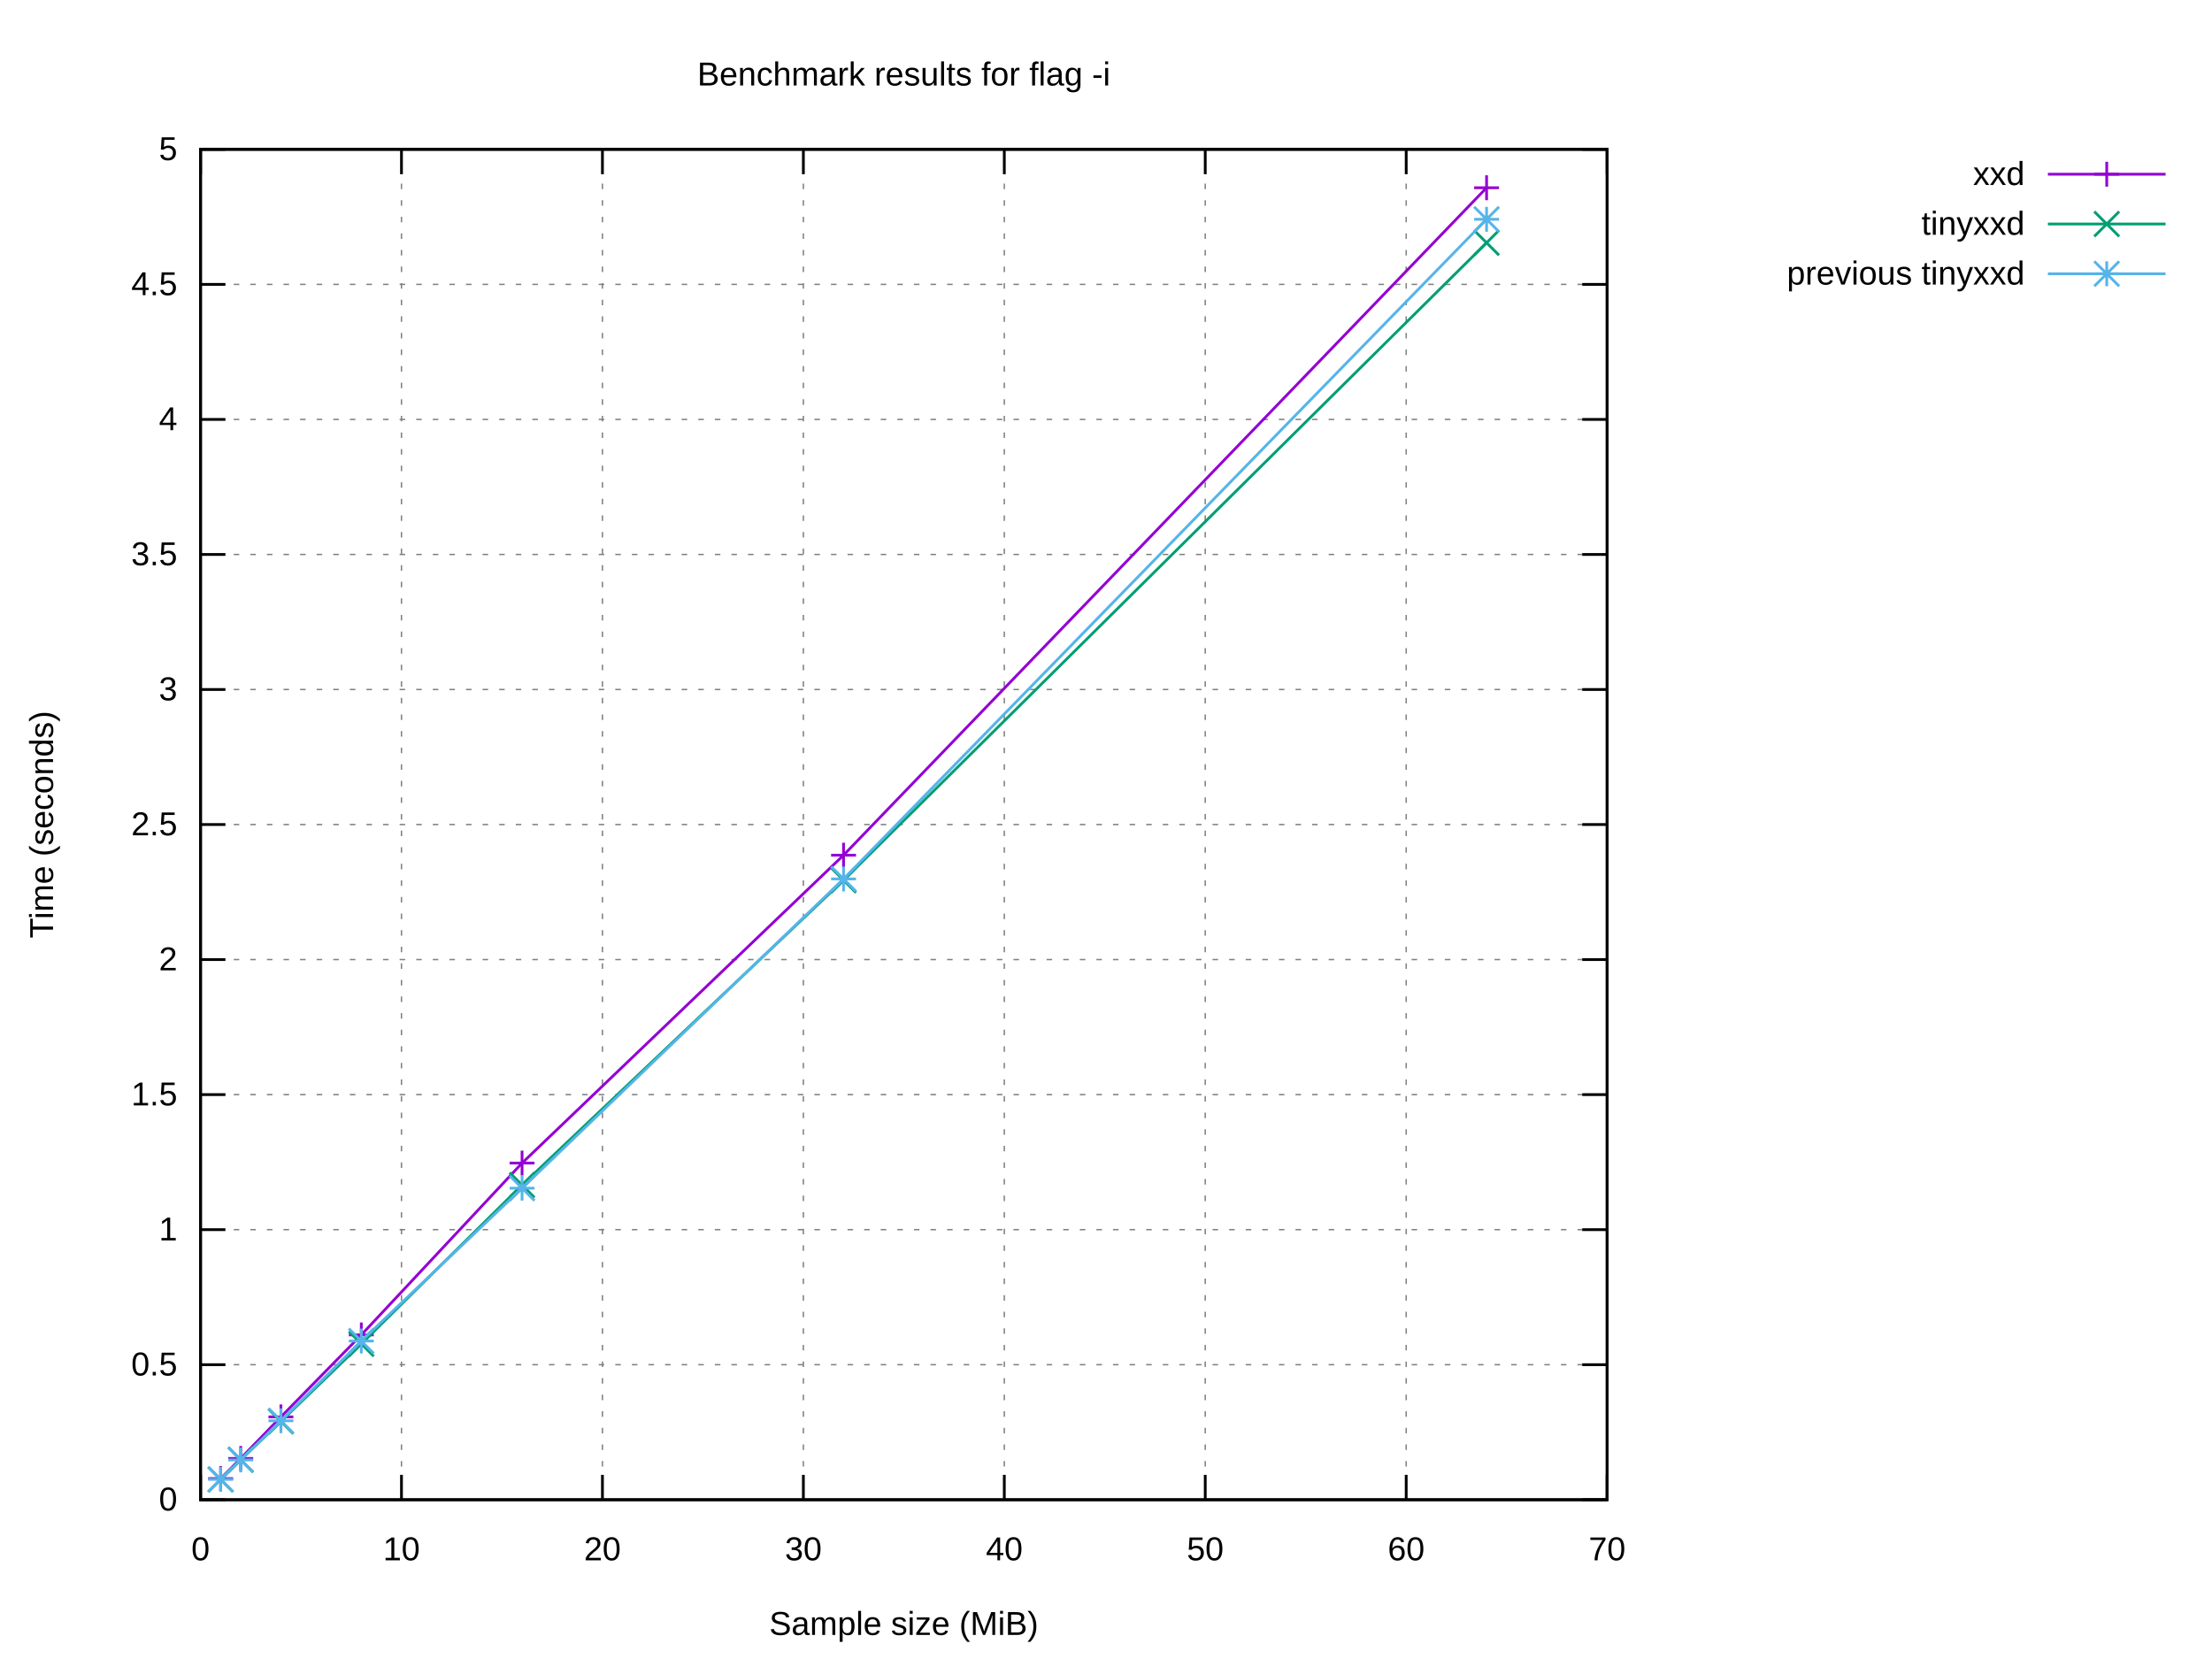
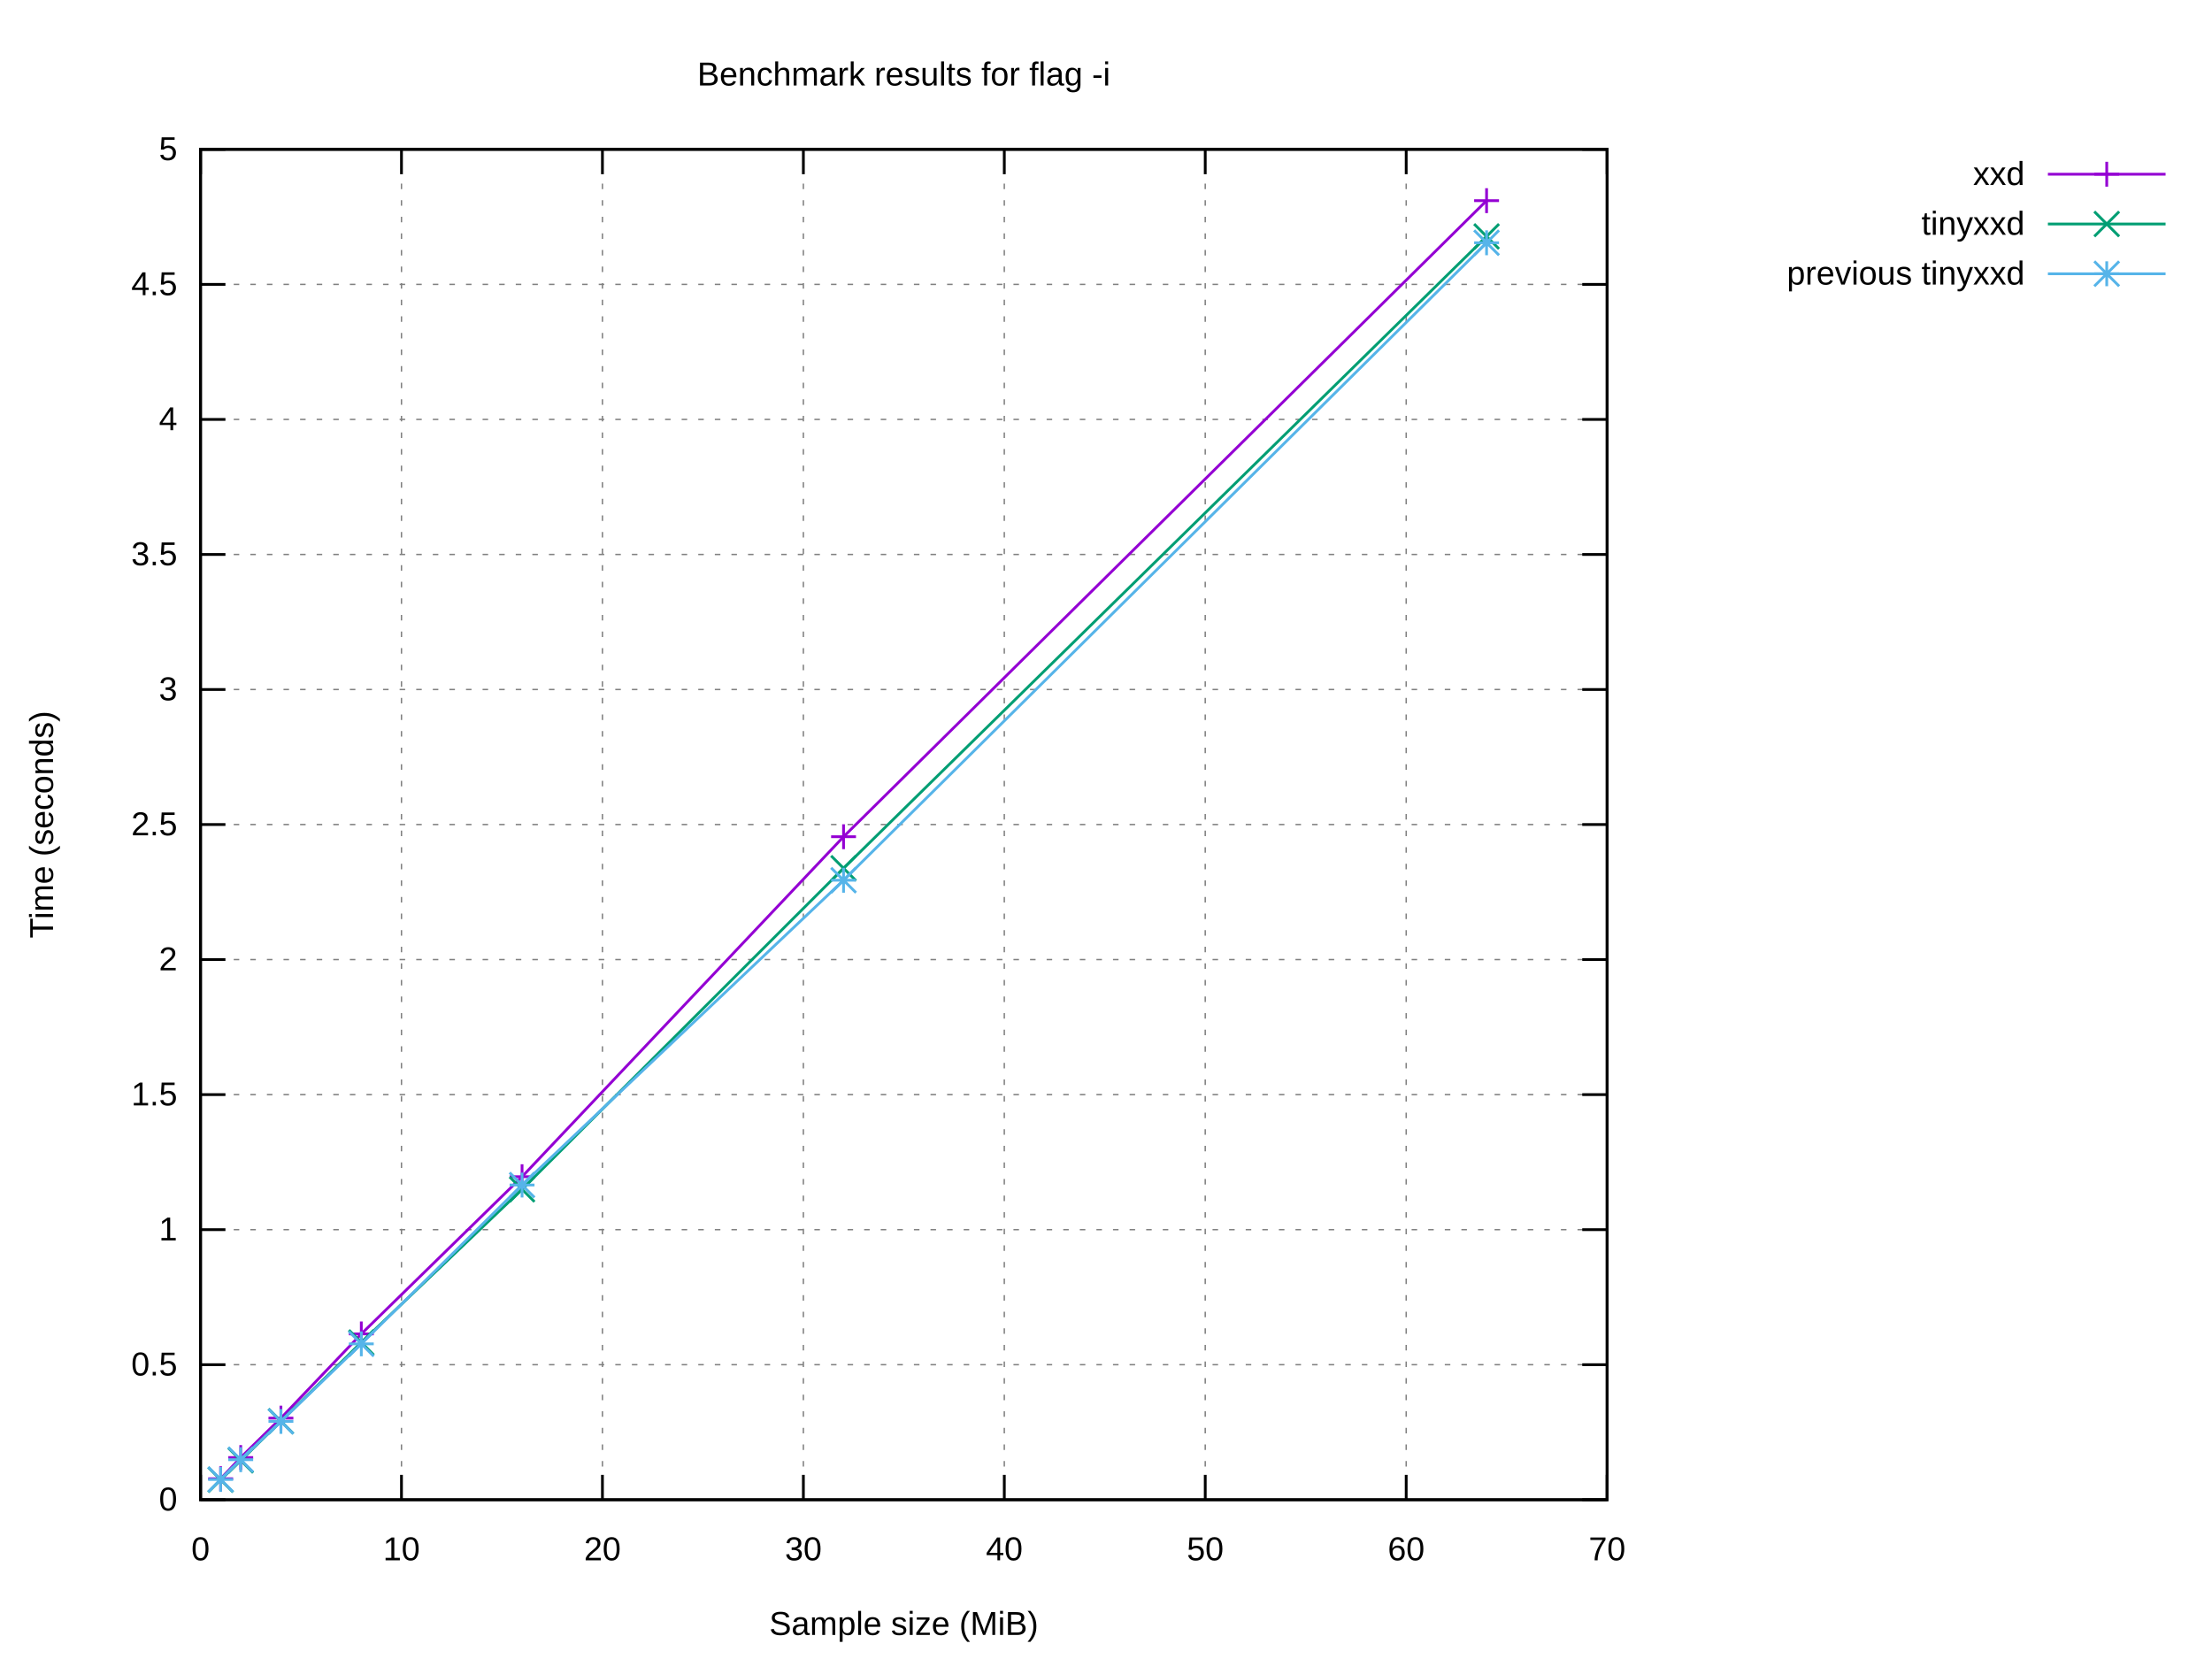
<svg xmlns="http://www.w3.org/2000/svg" xmlns:xlink="http://www.w3.org/1999/xlink" width="800" height="600" viewBox="0 0 800 600">
  <g id="gnuplot_canvas">
    <rect x="0" y="0" width="800" height="600" fill="#ffffff" />
    <defs>
      <circle id="gpDot" r="0.5" stroke-width="0.5" stroke="currentColor" />
      <path id="gpPt0" stroke-width="0.222" stroke="currentColor" d="M-1,0 h2 M0,-1 v2" />
      <path id="gpPt1" stroke-width="0.222" stroke="currentColor" d="M-1,-1 L1,1 M1,-1 L-1,1" />
      <path id="gpPt2" stroke-width="0.222" stroke="currentColor" d="M-1,0 L1,0 M0,-1 L0,1 M-1,-1 L1,1 M-1,1 L1,-1" />
      <rect id="gpPt3" stroke-width="0.222" stroke="currentColor" x="-1" y="-1" width="2" height="2" />
      <rect id="gpPt4" stroke-width="0.222" stroke="currentColor" fill="currentColor" x="-1" y="-1" width="2" height="2" />
      <circle id="gpPt5" stroke-width="0.222" stroke="currentColor" cx="0" cy="0" r="1" />
      <use xlink:href="#gpPt5" id="gpPt6" fill="currentColor" stroke="none" />
      <path id="gpPt7" stroke-width="0.222" stroke="currentColor" d="M0,-1.33 L-1.33,0.67 L1.33,0.67 z" />
      <use xlink:href="#gpPt7" id="gpPt8" fill="currentColor" stroke="none" />
      <use xlink:href="#gpPt7" id="gpPt9" stroke="currentColor" transform="rotate(180)" />
      <use xlink:href="#gpPt9" id="gpPt10" fill="currentColor" stroke="none" />
      <use xlink:href="#gpPt3" id="gpPt11" stroke="currentColor" transform="rotate(45)" />
      <use xlink:href="#gpPt11" id="gpPt12" fill="currentColor" stroke="none" />
      <path id="gpPt13" stroke-width="0.222" stroke="currentColor" d="M0,1.330 L1.265,0.411 L0.782,-1.067 L-0.782,-1.076 L-1.265,0.411 z" />
      <use xlink:href="#gpPt13" id="gpPt14" fill="currentColor" stroke="none" />
      <filter id="textbox" filterUnits="objectBoundingBox" x="0" y="0" height="1" width="1">
        <feFlood flood-color="#FFFFFF" flood-opacity="1" result="bgnd" />
        <feComposite in="SourceGraphic" in2="bgnd" operator="atop" />
      </filter>
      <filter id="greybox" filterUnits="objectBoundingBox" x="0" y="0" height="1" width="1">
        <feFlood flood-color="lightgrey" flood-opacity="1" result="grey" />
        <feComposite in="SourceGraphic" in2="grey" operator="atop" />
      </filter>
    </defs>
    <g fill="none" color="#FFFFFF" stroke="currentColor" stroke-width="1.00" stroke-linecap="butt" stroke-linejoin="miter">
</g>
    <g fill="none" color="black" stroke="currentColor" stroke-width="1.00" stroke-linecap="butt" stroke-linejoin="miter">
</g>
    <g fill="none" color="black" stroke="black" stroke-width="0.50" stroke-linecap="butt" stroke-linejoin="miter">
</g>
    <g fill="none" color="gray" stroke="currentColor" stroke-width="0.50" stroke-linecap="butt" stroke-linejoin="miter">
      <path stroke="gray" stroke-dasharray="2,4" class="gridline" d="M72.53,542.40 L581.24,542.40  " />
    </g>
    <g fill="none" color="gray" stroke="gray" stroke-width="1.00" stroke-linecap="butt" stroke-linejoin="miter">
</g>
    <g fill="none" color="black" stroke="currentColor" stroke-width="1.00" stroke-linecap="butt" stroke-linejoin="miter">
      <path stroke="black" d="M72.53,542.40 L81.53,542.40 M581.24,542.40 L572.24,542.40  " />
      <g transform="translate(64.14,546.30)" stroke="none" fill="black" font-family="Arial" font-size="12.00" text-anchor="end">
        <text>
          <tspan font-family="Arial"> 0</tspan>
        </text>
      </g>
    </g>
    <g fill="none" color="black" stroke="currentColor" stroke-width="1.00" stroke-linecap="butt" stroke-linejoin="miter">
</g>
    <g fill="none" color="black" stroke="black" stroke-width="0.50" stroke-linecap="butt" stroke-linejoin="miter">
</g>
    <g fill="none" color="gray" stroke="currentColor" stroke-width="0.50" stroke-linecap="butt" stroke-linejoin="miter">
      <path stroke="gray" stroke-dasharray="2,4" class="gridline" d="M72.53,493.56 L581.24,493.56  " />
    </g>
    <g fill="none" color="gray" stroke="gray" stroke-width="1.00" stroke-linecap="butt" stroke-linejoin="miter">
</g>
    <g fill="none" color="black" stroke="currentColor" stroke-width="1.00" stroke-linecap="butt" stroke-linejoin="miter">
      <path stroke="black" d="M72.53,493.56 L81.53,493.56 M581.24,493.56 L572.24,493.56  " />
      <g transform="translate(64.14,497.46)" stroke="none" fill="black" font-family="Arial" font-size="12.00" text-anchor="end">
        <text>
          <tspan font-family="Arial"> 0.5</tspan>
        </text>
      </g>
    </g>
    <g fill="none" color="black" stroke="currentColor" stroke-width="1.00" stroke-linecap="butt" stroke-linejoin="miter">
</g>
    <g fill="none" color="black" stroke="black" stroke-width="0.50" stroke-linecap="butt" stroke-linejoin="miter">
</g>
    <g fill="none" color="gray" stroke="currentColor" stroke-width="0.50" stroke-linecap="butt" stroke-linejoin="miter">
      <path stroke="gray" stroke-dasharray="2,4" class="gridline" d="M72.53,444.72 L581.24,444.72  " />
    </g>
    <g fill="none" color="gray" stroke="gray" stroke-width="1.00" stroke-linecap="butt" stroke-linejoin="miter">
</g>
    <g fill="none" color="black" stroke="currentColor" stroke-width="1.00" stroke-linecap="butt" stroke-linejoin="miter">
      <path stroke="black" d="M72.53,444.72 L81.53,444.72 M581.24,444.72 L572.24,444.72  " />
      <g transform="translate(64.14,448.62)" stroke="none" fill="black" font-family="Arial" font-size="12.00" text-anchor="end">
        <text>
          <tspan font-family="Arial"> 1</tspan>
        </text>
      </g>
    </g>
    <g fill="none" color="black" stroke="currentColor" stroke-width="1.00" stroke-linecap="butt" stroke-linejoin="miter">
</g>
    <g fill="none" color="black" stroke="black" stroke-width="0.50" stroke-linecap="butt" stroke-linejoin="miter">
</g>
    <g fill="none" color="gray" stroke="currentColor" stroke-width="0.50" stroke-linecap="butt" stroke-linejoin="miter">
      <path stroke="gray" stroke-dasharray="2,4" class="gridline" d="M72.53,395.88 L581.24,395.88  " />
    </g>
    <g fill="none" color="gray" stroke="gray" stroke-width="1.00" stroke-linecap="butt" stroke-linejoin="miter">
</g>
    <g fill="none" color="black" stroke="currentColor" stroke-width="1.00" stroke-linecap="butt" stroke-linejoin="miter">
      <path stroke="black" d="M72.53,395.88 L81.53,395.88 M581.24,395.88 L572.24,395.88  " />
      <g transform="translate(64.14,399.78)" stroke="none" fill="black" font-family="Arial" font-size="12.00" text-anchor="end">
        <text>
          <tspan font-family="Arial"> 1.5</tspan>
        </text>
      </g>
    </g>
    <g fill="none" color="black" stroke="currentColor" stroke-width="1.00" stroke-linecap="butt" stroke-linejoin="miter">
</g>
    <g fill="none" color="black" stroke="black" stroke-width="0.50" stroke-linecap="butt" stroke-linejoin="miter">
</g>
    <g fill="none" color="gray" stroke="currentColor" stroke-width="0.50" stroke-linecap="butt" stroke-linejoin="miter">
      <path stroke="gray" stroke-dasharray="2,4" class="gridline" d="M72.53,347.04 L581.24,347.04  " />
    </g>
    <g fill="none" color="gray" stroke="gray" stroke-width="1.00" stroke-linecap="butt" stroke-linejoin="miter">
</g>
    <g fill="none" color="black" stroke="currentColor" stroke-width="1.00" stroke-linecap="butt" stroke-linejoin="miter">
      <path stroke="black" d="M72.53,347.04 L81.53,347.04 M581.24,347.04 L572.24,347.04  " />
      <g transform="translate(64.14,350.94)" stroke="none" fill="black" font-family="Arial" font-size="12.00" text-anchor="end">
        <text>
          <tspan font-family="Arial"> 2</tspan>
        </text>
      </g>
    </g>
    <g fill="none" color="black" stroke="currentColor" stroke-width="1.00" stroke-linecap="butt" stroke-linejoin="miter">
</g>
    <g fill="none" color="black" stroke="black" stroke-width="0.50" stroke-linecap="butt" stroke-linejoin="miter">
</g>
    <g fill="none" color="gray" stroke="currentColor" stroke-width="0.50" stroke-linecap="butt" stroke-linejoin="miter">
      <path stroke="gray" stroke-dasharray="2,4" class="gridline" d="M72.53,298.20 L581.24,298.20  " />
    </g>
    <g fill="none" color="gray" stroke="gray" stroke-width="1.00" stroke-linecap="butt" stroke-linejoin="miter">
</g>
    <g fill="none" color="black" stroke="currentColor" stroke-width="1.00" stroke-linecap="butt" stroke-linejoin="miter">
      <path stroke="black" d="M72.53,298.20 L81.53,298.20 M581.24,298.20 L572.24,298.20  " />
      <g transform="translate(64.14,302.10)" stroke="none" fill="black" font-family="Arial" font-size="12.00" text-anchor="end">
        <text>
          <tspan font-family="Arial"> 2.5</tspan>
        </text>
      </g>
    </g>
    <g fill="none" color="black" stroke="currentColor" stroke-width="1.00" stroke-linecap="butt" stroke-linejoin="miter">
</g>
    <g fill="none" color="black" stroke="black" stroke-width="0.50" stroke-linecap="butt" stroke-linejoin="miter">
</g>
    <g fill="none" color="gray" stroke="currentColor" stroke-width="0.50" stroke-linecap="butt" stroke-linejoin="miter">
      <path stroke="gray" stroke-dasharray="2,4" class="gridline" d="M72.53,249.37 L581.24,249.37  " />
    </g>
    <g fill="none" color="gray" stroke="gray" stroke-width="1.00" stroke-linecap="butt" stroke-linejoin="miter">
</g>
    <g fill="none" color="black" stroke="currentColor" stroke-width="1.00" stroke-linecap="butt" stroke-linejoin="miter">
      <path stroke="black" d="M72.53,249.37 L81.53,249.37 M581.24,249.37 L572.24,249.37  " />
      <g transform="translate(64.14,253.27)" stroke="none" fill="black" font-family="Arial" font-size="12.00" text-anchor="end">
        <text>
          <tspan font-family="Arial"> 3</tspan>
        </text>
      </g>
    </g>
    <g fill="none" color="black" stroke="currentColor" stroke-width="1.00" stroke-linecap="butt" stroke-linejoin="miter">
</g>
    <g fill="none" color="black" stroke="black" stroke-width="0.50" stroke-linecap="butt" stroke-linejoin="miter">
</g>
    <g fill="none" color="gray" stroke="currentColor" stroke-width="0.50" stroke-linecap="butt" stroke-linejoin="miter">
      <path stroke="gray" stroke-dasharray="2,4" class="gridline" d="M72.53,200.53 L581.24,200.53  " />
    </g>
    <g fill="none" color="gray" stroke="gray" stroke-width="1.00" stroke-linecap="butt" stroke-linejoin="miter">
</g>
    <g fill="none" color="black" stroke="currentColor" stroke-width="1.00" stroke-linecap="butt" stroke-linejoin="miter">
      <path stroke="black" d="M72.53,200.53 L81.53,200.53 M581.24,200.53 L572.24,200.53  " />
      <g transform="translate(64.14,204.43)" stroke="none" fill="black" font-family="Arial" font-size="12.00" text-anchor="end">
        <text>
          <tspan font-family="Arial"> 3.5</tspan>
        </text>
      </g>
    </g>
    <g fill="none" color="black" stroke="currentColor" stroke-width="1.00" stroke-linecap="butt" stroke-linejoin="miter">
</g>
    <g fill="none" color="black" stroke="black" stroke-width="0.50" stroke-linecap="butt" stroke-linejoin="miter">
</g>
    <g fill="none" color="gray" stroke="currentColor" stroke-width="0.50" stroke-linecap="butt" stroke-linejoin="miter">
      <path stroke="gray" stroke-dasharray="2,4" class="gridline" d="M72.53,151.69 L581.24,151.69  " />
    </g>
    <g fill="none" color="gray" stroke="gray" stroke-width="1.00" stroke-linecap="butt" stroke-linejoin="miter">
</g>
    <g fill="none" color="black" stroke="currentColor" stroke-width="1.00" stroke-linecap="butt" stroke-linejoin="miter">
      <path stroke="black" d="M72.53,151.69 L81.53,151.69 M581.24,151.69 L572.24,151.69  " />
      <g transform="translate(64.14,155.59)" stroke="none" fill="black" font-family="Arial" font-size="12.00" text-anchor="end">
        <text>
          <tspan font-family="Arial"> 4</tspan>
        </text>
      </g>
    </g>
    <g fill="none" color="black" stroke="currentColor" stroke-width="1.00" stroke-linecap="butt" stroke-linejoin="miter">
</g>
    <g fill="none" color="black" stroke="black" stroke-width="0.50" stroke-linecap="butt" stroke-linejoin="miter">
</g>
    <g fill="none" color="gray" stroke="currentColor" stroke-width="0.50" stroke-linecap="butt" stroke-linejoin="miter">
      <path stroke="gray" stroke-dasharray="2,4" class="gridline" d="M72.53,102.85 L581.24,102.85  " />
    </g>
    <g fill="none" color="gray" stroke="gray" stroke-width="1.00" stroke-linecap="butt" stroke-linejoin="miter">
</g>
    <g fill="none" color="black" stroke="currentColor" stroke-width="1.00" stroke-linecap="butt" stroke-linejoin="miter">
      <path stroke="black" d="M72.53,102.85 L81.53,102.85 M581.24,102.85 L572.24,102.85  " />
      <g transform="translate(64.14,106.75)" stroke="none" fill="black" font-family="Arial" font-size="12.00" text-anchor="end">
        <text>
          <tspan font-family="Arial"> 4.5</tspan>
        </text>
      </g>
    </g>
    <g fill="none" color="black" stroke="currentColor" stroke-width="1.00" stroke-linecap="butt" stroke-linejoin="miter">
</g>
    <g fill="none" color="black" stroke="black" stroke-width="0.50" stroke-linecap="butt" stroke-linejoin="miter">
</g>
    <g fill="none" color="gray" stroke="currentColor" stroke-width="0.50" stroke-linecap="butt" stroke-linejoin="miter">
      <path stroke="gray" stroke-dasharray="2,4" class="gridline" d="M72.53,54.01 L581.24,54.01  " />
    </g>
    <g fill="none" color="gray" stroke="gray" stroke-width="1.00" stroke-linecap="butt" stroke-linejoin="miter">
</g>
    <g fill="none" color="black" stroke="currentColor" stroke-width="1.00" stroke-linecap="butt" stroke-linejoin="miter">
      <path stroke="black" d="M72.53,54.01 L81.53,54.01 M581.24,54.01 L572.24,54.01  " />
      <g transform="translate(64.14,57.91)" stroke="none" fill="black" font-family="Arial" font-size="12.00" text-anchor="end">
        <text>
          <tspan font-family="Arial"> 5</tspan>
        </text>
      </g>
    </g>
    <g fill="none" color="black" stroke="currentColor" stroke-width="1.00" stroke-linecap="butt" stroke-linejoin="miter">
</g>
    <g fill="none" color="black" stroke="black" stroke-width="0.50" stroke-linecap="butt" stroke-linejoin="miter">
</g>
    <g fill="none" color="gray" stroke="currentColor" stroke-width="0.50" stroke-linecap="butt" stroke-linejoin="miter">
      <path stroke="gray" stroke-dasharray="2,4" class="gridline" d="M72.53,542.40 L72.53,54.01  " />
    </g>
    <g fill="none" color="gray" stroke="gray" stroke-width="1.00" stroke-linecap="butt" stroke-linejoin="miter">
</g>
    <g fill="none" color="black" stroke="currentColor" stroke-width="1.00" stroke-linecap="butt" stroke-linejoin="miter">
      <path stroke="black" d="M72.53,542.40 L72.53,533.40 M72.53,54.01 L72.53,63.01  " />
      <g transform="translate(72.53,564.30)" stroke="none" fill="black" font-family="Arial" font-size="12.00" text-anchor="middle">
        <text>
          <tspan font-family="Arial"> 0</tspan>
        </text>
      </g>
    </g>
    <g fill="none" color="black" stroke="currentColor" stroke-width="1.00" stroke-linecap="butt" stroke-linejoin="miter">
</g>
    <g fill="none" color="black" stroke="black" stroke-width="0.50" stroke-linecap="butt" stroke-linejoin="miter">
</g>
    <g fill="none" color="gray" stroke="currentColor" stroke-width="0.50" stroke-linecap="butt" stroke-linejoin="miter">
      <path stroke="gray" stroke-dasharray="2,4" class="gridline" d="M145.20,542.40 L145.20,54.01  " />
    </g>
    <g fill="none" color="gray" stroke="gray" stroke-width="1.00" stroke-linecap="butt" stroke-linejoin="miter">
</g>
    <g fill="none" color="black" stroke="currentColor" stroke-width="1.00" stroke-linecap="butt" stroke-linejoin="miter">
      <path stroke="black" d="M145.20,542.40 L145.20,533.40 M145.20,54.01 L145.20,63.01  " />
      <g transform="translate(145.20,564.30)" stroke="none" fill="black" font-family="Arial" font-size="12.00" text-anchor="middle">
        <text>
          <tspan font-family="Arial"> 10</tspan>
        </text>
      </g>
    </g>
    <g fill="none" color="black" stroke="currentColor" stroke-width="1.00" stroke-linecap="butt" stroke-linejoin="miter">
</g>
    <g fill="none" color="black" stroke="black" stroke-width="0.50" stroke-linecap="butt" stroke-linejoin="miter">
</g>
    <g fill="none" color="gray" stroke="currentColor" stroke-width="0.50" stroke-linecap="butt" stroke-linejoin="miter">
      <path stroke="gray" stroke-dasharray="2,4" class="gridline" d="M217.88,542.40 L217.88,54.01  " />
    </g>
    <g fill="none" color="gray" stroke="gray" stroke-width="1.00" stroke-linecap="butt" stroke-linejoin="miter">
</g>
    <g fill="none" color="black" stroke="currentColor" stroke-width="1.00" stroke-linecap="butt" stroke-linejoin="miter">
      <path stroke="black" d="M217.88,542.40 L217.88,533.40 M217.88,54.01 L217.88,63.01  " />
      <g transform="translate(217.88,564.30)" stroke="none" fill="black" font-family="Arial" font-size="12.00" text-anchor="middle">
        <text>
          <tspan font-family="Arial"> 20</tspan>
        </text>
      </g>
    </g>
    <g fill="none" color="black" stroke="currentColor" stroke-width="1.00" stroke-linecap="butt" stroke-linejoin="miter">
</g>
    <g fill="none" color="black" stroke="black" stroke-width="0.50" stroke-linecap="butt" stroke-linejoin="miter">
</g>
    <g fill="none" color="gray" stroke="currentColor" stroke-width="0.50" stroke-linecap="butt" stroke-linejoin="miter">
      <path stroke="gray" stroke-dasharray="2,4" class="gridline" d="M290.55,542.40 L290.55,54.01  " />
    </g>
    <g fill="none" color="gray" stroke="gray" stroke-width="1.00" stroke-linecap="butt" stroke-linejoin="miter">
</g>
    <g fill="none" color="black" stroke="currentColor" stroke-width="1.00" stroke-linecap="butt" stroke-linejoin="miter">
      <path stroke="black" d="M290.55,542.40 L290.55,533.40 M290.55,54.01 L290.55,63.01  " />
      <g transform="translate(290.55,564.30)" stroke="none" fill="black" font-family="Arial" font-size="12.00" text-anchor="middle">
        <text>
          <tspan font-family="Arial"> 30</tspan>
        </text>
      </g>
    </g>
    <g fill="none" color="black" stroke="currentColor" stroke-width="1.00" stroke-linecap="butt" stroke-linejoin="miter">
</g>
    <g fill="none" color="black" stroke="black" stroke-width="0.50" stroke-linecap="butt" stroke-linejoin="miter">
</g>
    <g fill="none" color="gray" stroke="currentColor" stroke-width="0.50" stroke-linecap="butt" stroke-linejoin="miter">
      <path stroke="gray" stroke-dasharray="2,4" class="gridline" d="M363.22,542.40 L363.22,54.01  " />
    </g>
    <g fill="none" color="gray" stroke="gray" stroke-width="1.00" stroke-linecap="butt" stroke-linejoin="miter">
</g>
    <g fill="none" color="black" stroke="currentColor" stroke-width="1.00" stroke-linecap="butt" stroke-linejoin="miter">
      <path stroke="black" d="M363.22,542.40 L363.22,533.40 M363.22,54.01 L363.22,63.01  " />
      <g transform="translate(363.22,564.30)" stroke="none" fill="black" font-family="Arial" font-size="12.00" text-anchor="middle">
        <text>
          <tspan font-family="Arial"> 40</tspan>
        </text>
      </g>
    </g>
    <g fill="none" color="black" stroke="currentColor" stroke-width="1.00" stroke-linecap="butt" stroke-linejoin="miter">
</g>
    <g fill="none" color="black" stroke="black" stroke-width="0.50" stroke-linecap="butt" stroke-linejoin="miter">
</g>
    <g fill="none" color="gray" stroke="currentColor" stroke-width="0.50" stroke-linecap="butt" stroke-linejoin="miter">
      <path stroke="gray" stroke-dasharray="2,4" class="gridline" d="M435.89,542.40 L435.89,54.01  " />
    </g>
    <g fill="none" color="gray" stroke="gray" stroke-width="1.00" stroke-linecap="butt" stroke-linejoin="miter">
</g>
    <g fill="none" color="black" stroke="currentColor" stroke-width="1.00" stroke-linecap="butt" stroke-linejoin="miter">
      <path stroke="black" d="M435.89,542.40 L435.89,533.40 M435.89,54.01 L435.89,63.01  " />
      <g transform="translate(435.89,564.30)" stroke="none" fill="black" font-family="Arial" font-size="12.00" text-anchor="middle">
        <text>
          <tspan font-family="Arial"> 50</tspan>
        </text>
      </g>
    </g>
    <g fill="none" color="black" stroke="currentColor" stroke-width="1.00" stroke-linecap="butt" stroke-linejoin="miter">
</g>
    <g fill="none" color="black" stroke="black" stroke-width="0.50" stroke-linecap="butt" stroke-linejoin="miter">
</g>
    <g fill="none" color="gray" stroke="currentColor" stroke-width="0.50" stroke-linecap="butt" stroke-linejoin="miter">
      <path stroke="gray" stroke-dasharray="2,4" class="gridline" d="M508.57,542.40 L508.57,54.01  " />
    </g>
    <g fill="none" color="gray" stroke="gray" stroke-width="1.00" stroke-linecap="butt" stroke-linejoin="miter">
</g>
    <g fill="none" color="black" stroke="currentColor" stroke-width="1.00" stroke-linecap="butt" stroke-linejoin="miter">
      <path stroke="black" d="M508.57,542.40 L508.57,533.40 M508.57,54.01 L508.57,63.01  " />
      <g transform="translate(508.57,564.30)" stroke="none" fill="black" font-family="Arial" font-size="12.00" text-anchor="middle">
        <text>
          <tspan font-family="Arial"> 60</tspan>
        </text>
      </g>
    </g>
    <g fill="none" color="black" stroke="currentColor" stroke-width="1.00" stroke-linecap="butt" stroke-linejoin="miter">
</g>
    <g fill="none" color="black" stroke="black" stroke-width="0.50" stroke-linecap="butt" stroke-linejoin="miter">
</g>
    <g fill="none" color="gray" stroke="currentColor" stroke-width="0.50" stroke-linecap="butt" stroke-linejoin="miter">
      <path stroke="gray" stroke-dasharray="2,4" class="gridline" d="M581.24,542.40 L581.24,54.01  " />
    </g>
    <g fill="none" color="gray" stroke="gray" stroke-width="1.00" stroke-linecap="butt" stroke-linejoin="miter">
</g>
    <g fill="none" color="black" stroke="currentColor" stroke-width="1.00" stroke-linecap="butt" stroke-linejoin="miter">
      <path stroke="black" d="M581.24,542.40 L581.24,533.40 M581.24,54.01 L581.24,63.01  " />
      <g transform="translate(581.24,564.30)" stroke="none" fill="black" font-family="Arial" font-size="12.00" text-anchor="middle">
        <text>
          <tspan font-family="Arial"> 70</tspan>
        </text>
      </g>
    </g>
    <g fill="none" color="black" stroke="currentColor" stroke-width="1.00" stroke-linecap="butt" stroke-linejoin="miter">
</g>
    <g fill="none" color="black" stroke="currentColor" stroke-width="1.00" stroke-linecap="butt" stroke-linejoin="miter">
      <path stroke="black" d="M72.53,54.01 L72.53,542.40 L581.24,542.40 L581.24,54.01 L72.53,54.01 Z  " />
    </g>
    <g fill="none" color="black" stroke="currentColor" stroke-width="1.00" stroke-linecap="butt" stroke-linejoin="miter">
</g>
    <g id="gnuplot_plot_1">
      <g fill="none" color="black" stroke="currentColor" stroke-width="1.00" stroke-linecap="butt" stroke-linejoin="miter">
        <g transform="translate(732.26,66.91)" stroke="none" fill="black" font-family="Arial" font-size="12.00" text-anchor="end">
          <text>
            <tspan font-family="Arial">xxd</tspan>
          </text>
        </g>
      </g>
      <g fill="none" color="black" stroke="currentColor" stroke-width="1.00" stroke-linecap="butt" stroke-linejoin="miter">
-         <path stroke="rgb(148,   0, 211)" d="M740.65,63.01 L783.21,63.01 M537.64,67.90 L305.08,309.29 L188.81,420.64 L130.67,482.79 L101.60,512.44 L87.06,527.47   L79.80,534.75  " />
-         <use xlink:href="#gpPt0" transform="translate(537.64,67.90) scale(4.50)" color="rgb(148,   0, 211)" />
-         <use xlink:href="#gpPt0" transform="translate(305.08,309.29) scale(4.50)" color="rgb(148,   0, 211)" />
-         <use xlink:href="#gpPt0" transform="translate(188.81,420.64) scale(4.50)" color="rgb(148,   0, 211)" />
-         <use xlink:href="#gpPt0" transform="translate(130.67,482.79) scale(4.50)" color="rgb(148,   0, 211)" />
-         <use xlink:href="#gpPt0" transform="translate(101.60,512.44) scale(4.50)" color="rgb(148,   0, 211)" />
-         <use xlink:href="#gpPt0" transform="translate(87.06,527.47) scale(4.50)" color="rgb(148,   0, 211)" />
-         <use xlink:href="#gpPt0" transform="translate(79.80,534.75) scale(4.50)" color="rgb(148,   0, 211)" />
+         <path stroke="rgb(148,   0, 211)" d="M740.65,63.01 L783.21,63.01 M537.64,72.57 L305.08,302.61 L188.81,425.57 L130.67,482.43 L101.60,512.88 L87.06,527.14   L79.80,534.80  " />
+         <use xlink:href="#gpPt0" transform="translate(537.64,72.57) scale(4.50)" color="rgb(148,   0, 211)" />
+         <use xlink:href="#gpPt0" transform="translate(305.08,302.61) scale(4.50)" color="rgb(148,   0, 211)" />
+         <use xlink:href="#gpPt0" transform="translate(188.81,425.57) scale(4.50)" color="rgb(148,   0, 211)" />
+         <use xlink:href="#gpPt0" transform="translate(130.67,482.43) scale(4.50)" color="rgb(148,   0, 211)" />
+         <use xlink:href="#gpPt0" transform="translate(101.60,512.88) scale(4.50)" color="rgb(148,   0, 211)" />
+         <use xlink:href="#gpPt0" transform="translate(87.06,527.14) scale(4.50)" color="rgb(148,   0, 211)" />
+         <use xlink:href="#gpPt0" transform="translate(79.80,534.80) scale(4.50)" color="rgb(148,   0, 211)" />
        <use xlink:href="#gpPt0" transform="translate(761.93,63.01) scale(4.50)" color="rgb(148,   0, 211)" />
      </g>
    </g>
    <g id="gnuplot_plot_2">
      <g fill="none" color="black" stroke="currentColor" stroke-width="1.00" stroke-linecap="butt" stroke-linejoin="miter">
        <g transform="translate(732.26,84.91)" stroke="none" fill="black" font-family="Arial" font-size="12.00" text-anchor="end">
          <text>
            <tspan font-family="Arial">tinyxxd</tspan>
          </text>
        </g>
      </g>
      <g fill="none" color="black" stroke="currentColor" stroke-width="1.00" stroke-linecap="butt" stroke-linejoin="miter">
-         <path stroke="rgb(  0, 158, 115)" d="M740.65,81.01 L783.21,81.01 M537.64,87.80 L305.08,318.35 L188.81,428.58 L130.67,486.02 L101.60,514.06 L87.06,527.92   L79.80,535.07  " />
-         <use xlink:href="#gpPt1" transform="translate(537.64,87.80) scale(4.50)" color="rgb(  0, 158, 115)" />
-         <use xlink:href="#gpPt1" transform="translate(305.08,318.35) scale(4.50)" color="rgb(  0, 158, 115)" />
-         <use xlink:href="#gpPt1" transform="translate(188.81,428.58) scale(4.50)" color="rgb(  0, 158, 115)" />
-         <use xlink:href="#gpPt1" transform="translate(130.67,486.02) scale(4.50)" color="rgb(  0, 158, 115)" />
-         <use xlink:href="#gpPt1" transform="translate(101.60,514.06) scale(4.50)" color="rgb(  0, 158, 115)" />
-         <use xlink:href="#gpPt1" transform="translate(87.06,527.92) scale(4.50)" color="rgb(  0, 158, 115)" />
-         <use xlink:href="#gpPt1" transform="translate(79.80,535.07) scale(4.50)" color="rgb(  0, 158, 115)" />
+         <path stroke="rgb(  0, 158, 115)" d="M740.65,81.01 L783.21,81.01 M537.64,85.51 L305.08,314.01 L188.81,430.14 L130.67,485.53 L101.60,514.00 L87.06,528.16   L79.80,535.16  " />
+         <use xlink:href="#gpPt1" transform="translate(537.64,85.51) scale(4.50)" color="rgb(  0, 158, 115)" />
+         <use xlink:href="#gpPt1" transform="translate(305.08,314.01) scale(4.50)" color="rgb(  0, 158, 115)" />
+         <use xlink:href="#gpPt1" transform="translate(188.81,430.14) scale(4.50)" color="rgb(  0, 158, 115)" />
+         <use xlink:href="#gpPt1" transform="translate(130.67,485.53) scale(4.50)" color="rgb(  0, 158, 115)" />
+         <use xlink:href="#gpPt1" transform="translate(101.60,514.00) scale(4.50)" color="rgb(  0, 158, 115)" />
+         <use xlink:href="#gpPt1" transform="translate(87.06,528.16) scale(4.50)" color="rgb(  0, 158, 115)" />
+         <use xlink:href="#gpPt1" transform="translate(79.80,535.16) scale(4.50)" color="rgb(  0, 158, 115)" />
        <use xlink:href="#gpPt1" transform="translate(761.93,81.01) scale(4.50)" color="rgb(  0, 158, 115)" />
      </g>
    </g>
    <g id="gnuplot_plot_3">
      <g fill="none" color="black" stroke="currentColor" stroke-width="1.00" stroke-linecap="butt" stroke-linejoin="miter">
        <g transform="translate(732.26,102.91)" stroke="none" fill="black" font-family="Arial" font-size="12.00" text-anchor="end">
          <text>
            <tspan font-family="Arial">previous tinyxxd</tspan>
          </text>
        </g>
      </g>
      <g fill="none" color="black" stroke="currentColor" stroke-width="1.00" stroke-linecap="butt" stroke-linejoin="miter">
-         <path stroke="rgb( 86, 180, 233)" d="M740.65,99.01 L783.21,99.01 M537.64,79.31 L305.08,317.88 L188.81,429.72 L130.67,485.00 L101.60,513.84 L87.06,528.01   L79.80,535.02  " />
-         <use xlink:href="#gpPt2" transform="translate(537.64,79.31) scale(4.50)" color="rgb( 86, 180, 233)" />
-         <use xlink:href="#gpPt2" transform="translate(305.08,317.88) scale(4.50)" color="rgb( 86, 180, 233)" />
-         <use xlink:href="#gpPt2" transform="translate(188.81,429.72) scale(4.50)" color="rgb( 86, 180, 233)" />
-         <use xlink:href="#gpPt2" transform="translate(130.67,485.00) scale(4.50)" color="rgb( 86, 180, 233)" />
-         <use xlink:href="#gpPt2" transform="translate(101.60,513.84) scale(4.50)" color="rgb( 86, 180, 233)" />
-         <use xlink:href="#gpPt2" transform="translate(87.06,528.01) scale(4.50)" color="rgb( 86, 180, 233)" />
-         <use xlink:href="#gpPt2" transform="translate(79.80,535.02) scale(4.50)" color="rgb( 86, 180, 233)" />
+         <path stroke="rgb( 86, 180, 233)" d="M740.65,99.01 L783.21,99.01 M537.64,87.80 L305.08,318.35 L188.81,428.58 L130.67,486.02 L101.60,514.06 L87.06,527.92   L79.80,535.07  " />
+         <use xlink:href="#gpPt2" transform="translate(537.64,87.80) scale(4.50)" color="rgb( 86, 180, 233)" />
+         <use xlink:href="#gpPt2" transform="translate(305.08,318.35) scale(4.50)" color="rgb( 86, 180, 233)" />
+         <use xlink:href="#gpPt2" transform="translate(188.81,428.58) scale(4.50)" color="rgb( 86, 180, 233)" />
+         <use xlink:href="#gpPt2" transform="translate(130.67,486.02) scale(4.50)" color="rgb( 86, 180, 233)" />
+         <use xlink:href="#gpPt2" transform="translate(101.60,514.06) scale(4.50)" color="rgb( 86, 180, 233)" />
+         <use xlink:href="#gpPt2" transform="translate(87.06,527.92) scale(4.50)" color="rgb( 86, 180, 233)" />
+         <use xlink:href="#gpPt2" transform="translate(79.80,535.07) scale(4.50)" color="rgb( 86, 180, 233)" />
        <use xlink:href="#gpPt2" transform="translate(761.93,99.01) scale(4.50)" color="rgb( 86, 180, 233)" />
      </g>
    </g>
    <g fill="none" color="#FFFFFF" stroke="rgb( 86, 180, 233)" stroke-width="2.00" stroke-linecap="butt" stroke-linejoin="miter">
</g>
    <g fill="none" color="black" stroke="currentColor" stroke-width="2.00" stroke-linecap="butt" stroke-linejoin="miter">
</g>
    <g fill="none" color="black" stroke="black" stroke-width="1.00" stroke-linecap="butt" stroke-linejoin="miter">
</g>
    <g fill="none" color="black" stroke="currentColor" stroke-width="1.00" stroke-linecap="butt" stroke-linejoin="miter">
      <path stroke="black" d="M72.53,54.01 L72.53,542.40 L581.24,542.40 L581.24,54.01 L72.53,54.01 Z  " />
      <g transform="translate(19.18,298.21) rotate(270.00)" stroke="none" fill="black" font-family="Arial" font-size="12.00" text-anchor="middle">
        <text>
          <tspan font-family="Arial">Time (seconds)</tspan>
        </text>
      </g>
    </g>
    <g fill="none" color="black" stroke="currentColor" stroke-width="1.00" stroke-linecap="butt" stroke-linejoin="miter">
      <g transform="translate(326.88,591.30)" stroke="none" fill="black" font-family="Arial" font-size="12.00" text-anchor="middle">
        <text>
          <tspan font-family="Arial">Sample size (MiB)</tspan>
        </text>
      </g>
    </g>
    <g fill="none" color="black" stroke="currentColor" stroke-width="1.00" stroke-linecap="butt" stroke-linejoin="miter">
</g>
    <g fill="none" color="black" stroke="currentColor" stroke-width="1.00" stroke-linecap="butt" stroke-linejoin="miter">
      <g transform="translate(326.88,30.91)" stroke="none" fill="black" font-family="Arial" font-size="12.00" text-anchor="middle">
        <text>
          <tspan font-family="Arial">Benchmark results for flag -i</tspan>
        </text>
      </g>
    </g>
    <g fill="none" color="black" stroke="currentColor" stroke-width="1.00" stroke-linecap="butt" stroke-linejoin="miter">
</g>
  </g>
</svg>
